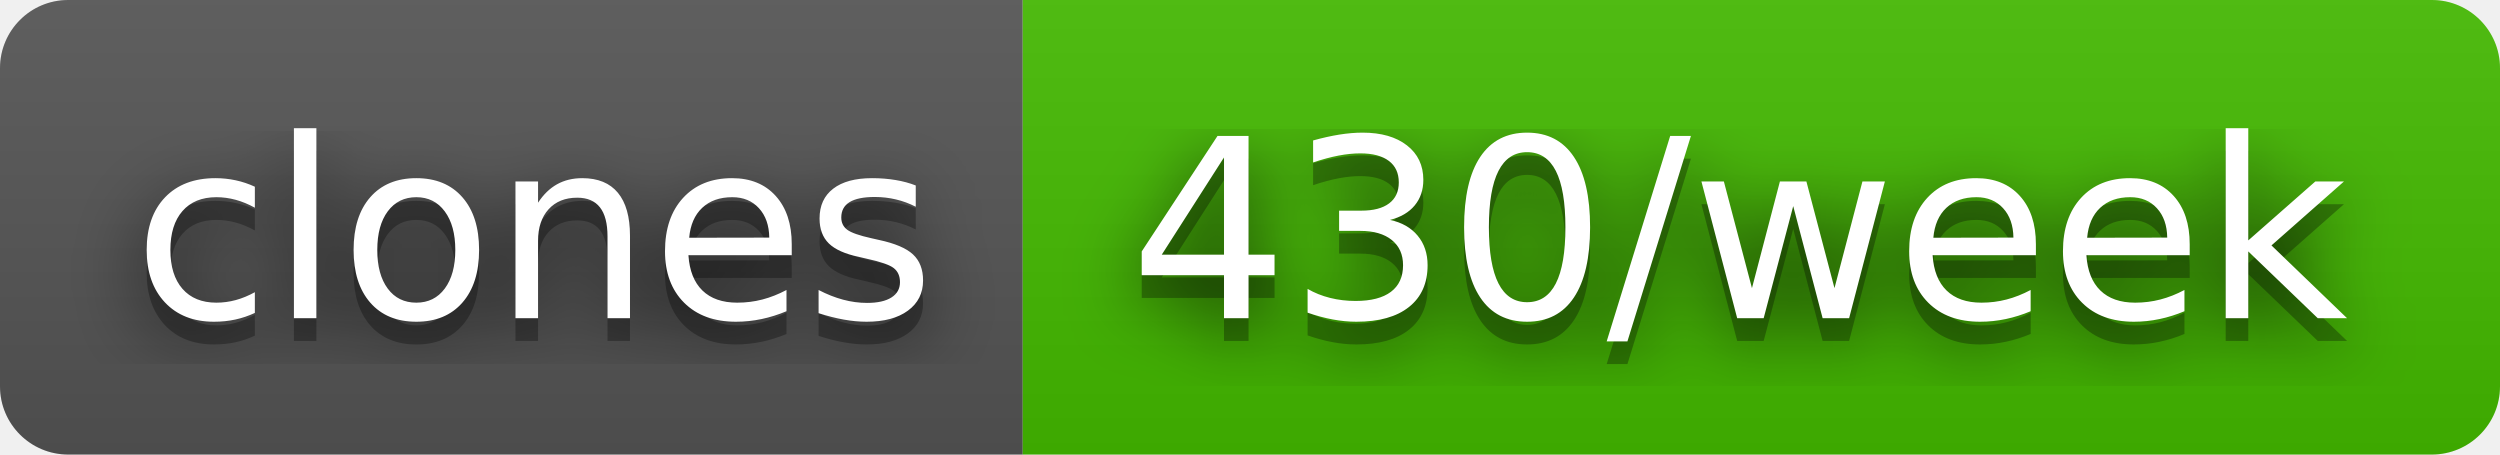
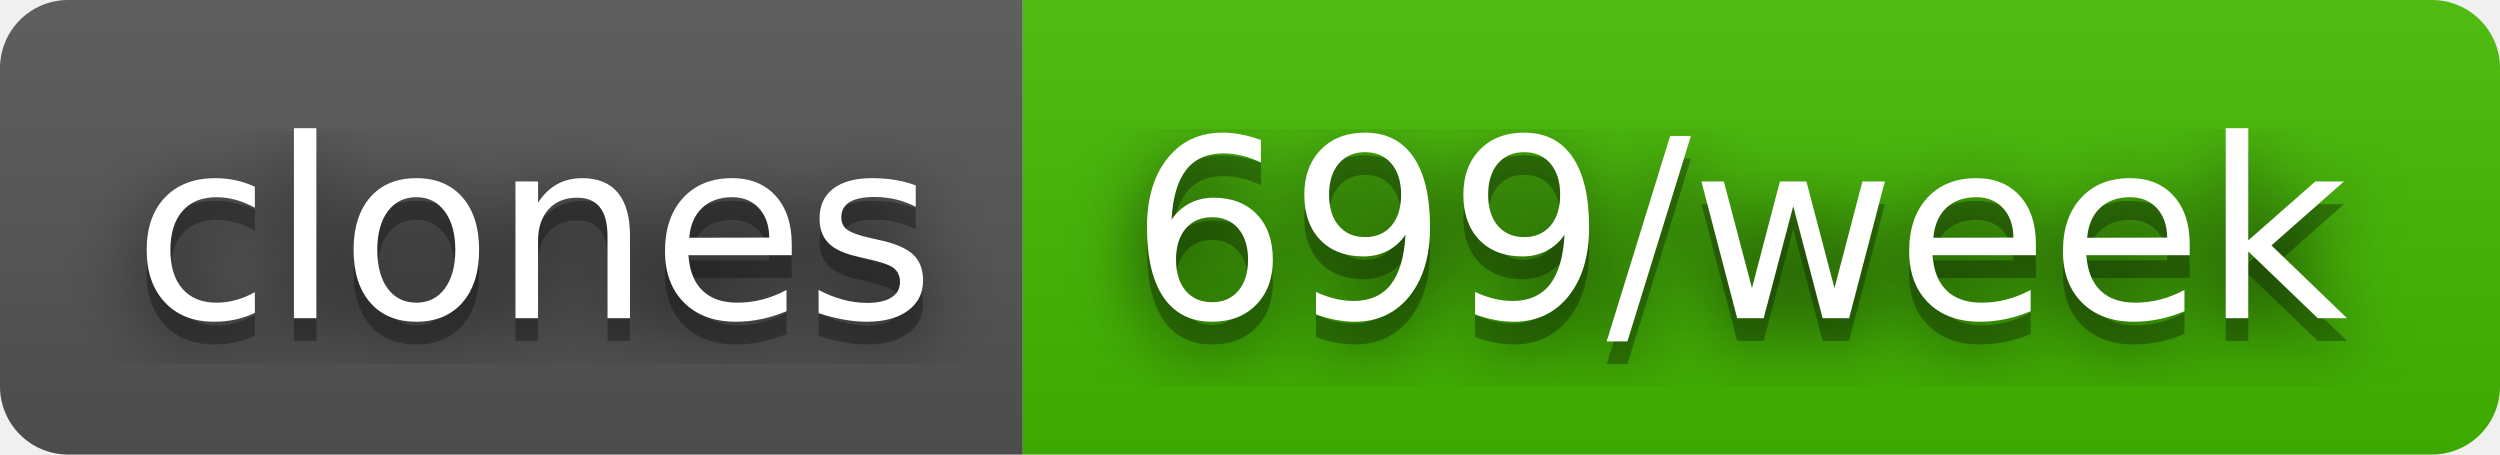
- <svg xmlns="http://www.w3.org/2000/svg" width="110" height="20" role="img" aria-label="clones: 430/week">
+ <svg xmlns="http://www.w3.org/2000/svg" width="110" height="20" role="img" aria-label="clones: 699/week">
  <filter id="blur">
    <feGaussianBlur stdDeviation="16" />
  </filter>
  <linearGradient id="s" x2="0" y2="100%">
    <stop offset="0" stop-color="#bbb" stop-opacity=".1" />
    <stop offset="1" stop-opacity=".1" />
  </linearGradient>
  <clipPath id="r">
    <rect width="110" height="20" rx="3" />
  </clipPath>
  <g clip-path="url(#r)">
    <rect width="45" height="20" fill="#555" />
    <rect x="45" width="65" height="20" fill="#4b0" />
    <rect width="110" height="20" fill="url(#s)" />
  </g>
  <g fill="#fff" text-anchor="middle" font-family="Verdana,Geneva,DejaVu Sans,sans-serif" text-rendering="geometricPrecision" font-size="110">
    <g transform="scale(.1)">
      <g aria-hidden="true" fill="#010101">
        <text x="235" y="150" fill-opacity=".8" filter="url(#blur)" textLength="350">clones</text>
        <text x="235" y="150" fill-opacity=".3" textLength="350">clones</text>
      </g>
      <text x="235" y="140" textLength="350">clones</text>
    </g>
    <g transform="scale(.1)">
      <g aria-hidden="true" fill="#010101">
-         <text x="765" y="150" fill-opacity=".8" filter="url(#blur)" textLength="550">430/week</text>
-         <text x="765" y="150" fill-opacity=".3" textLength="550">430/week</text>
+         <text x="765" y="150" fill-opacity=".8" filter="url(#blur)" textLength="550">699/week</text>
+         <text x="765" y="150" fill-opacity=".3" textLength="550">699/week</text>
      </g>
-       <text x="765" y="140" textLength="550">430/week</text>
+       <text x="765" y="140" textLength="550">699/week</text>
    </g>
  </g>
</svg>
